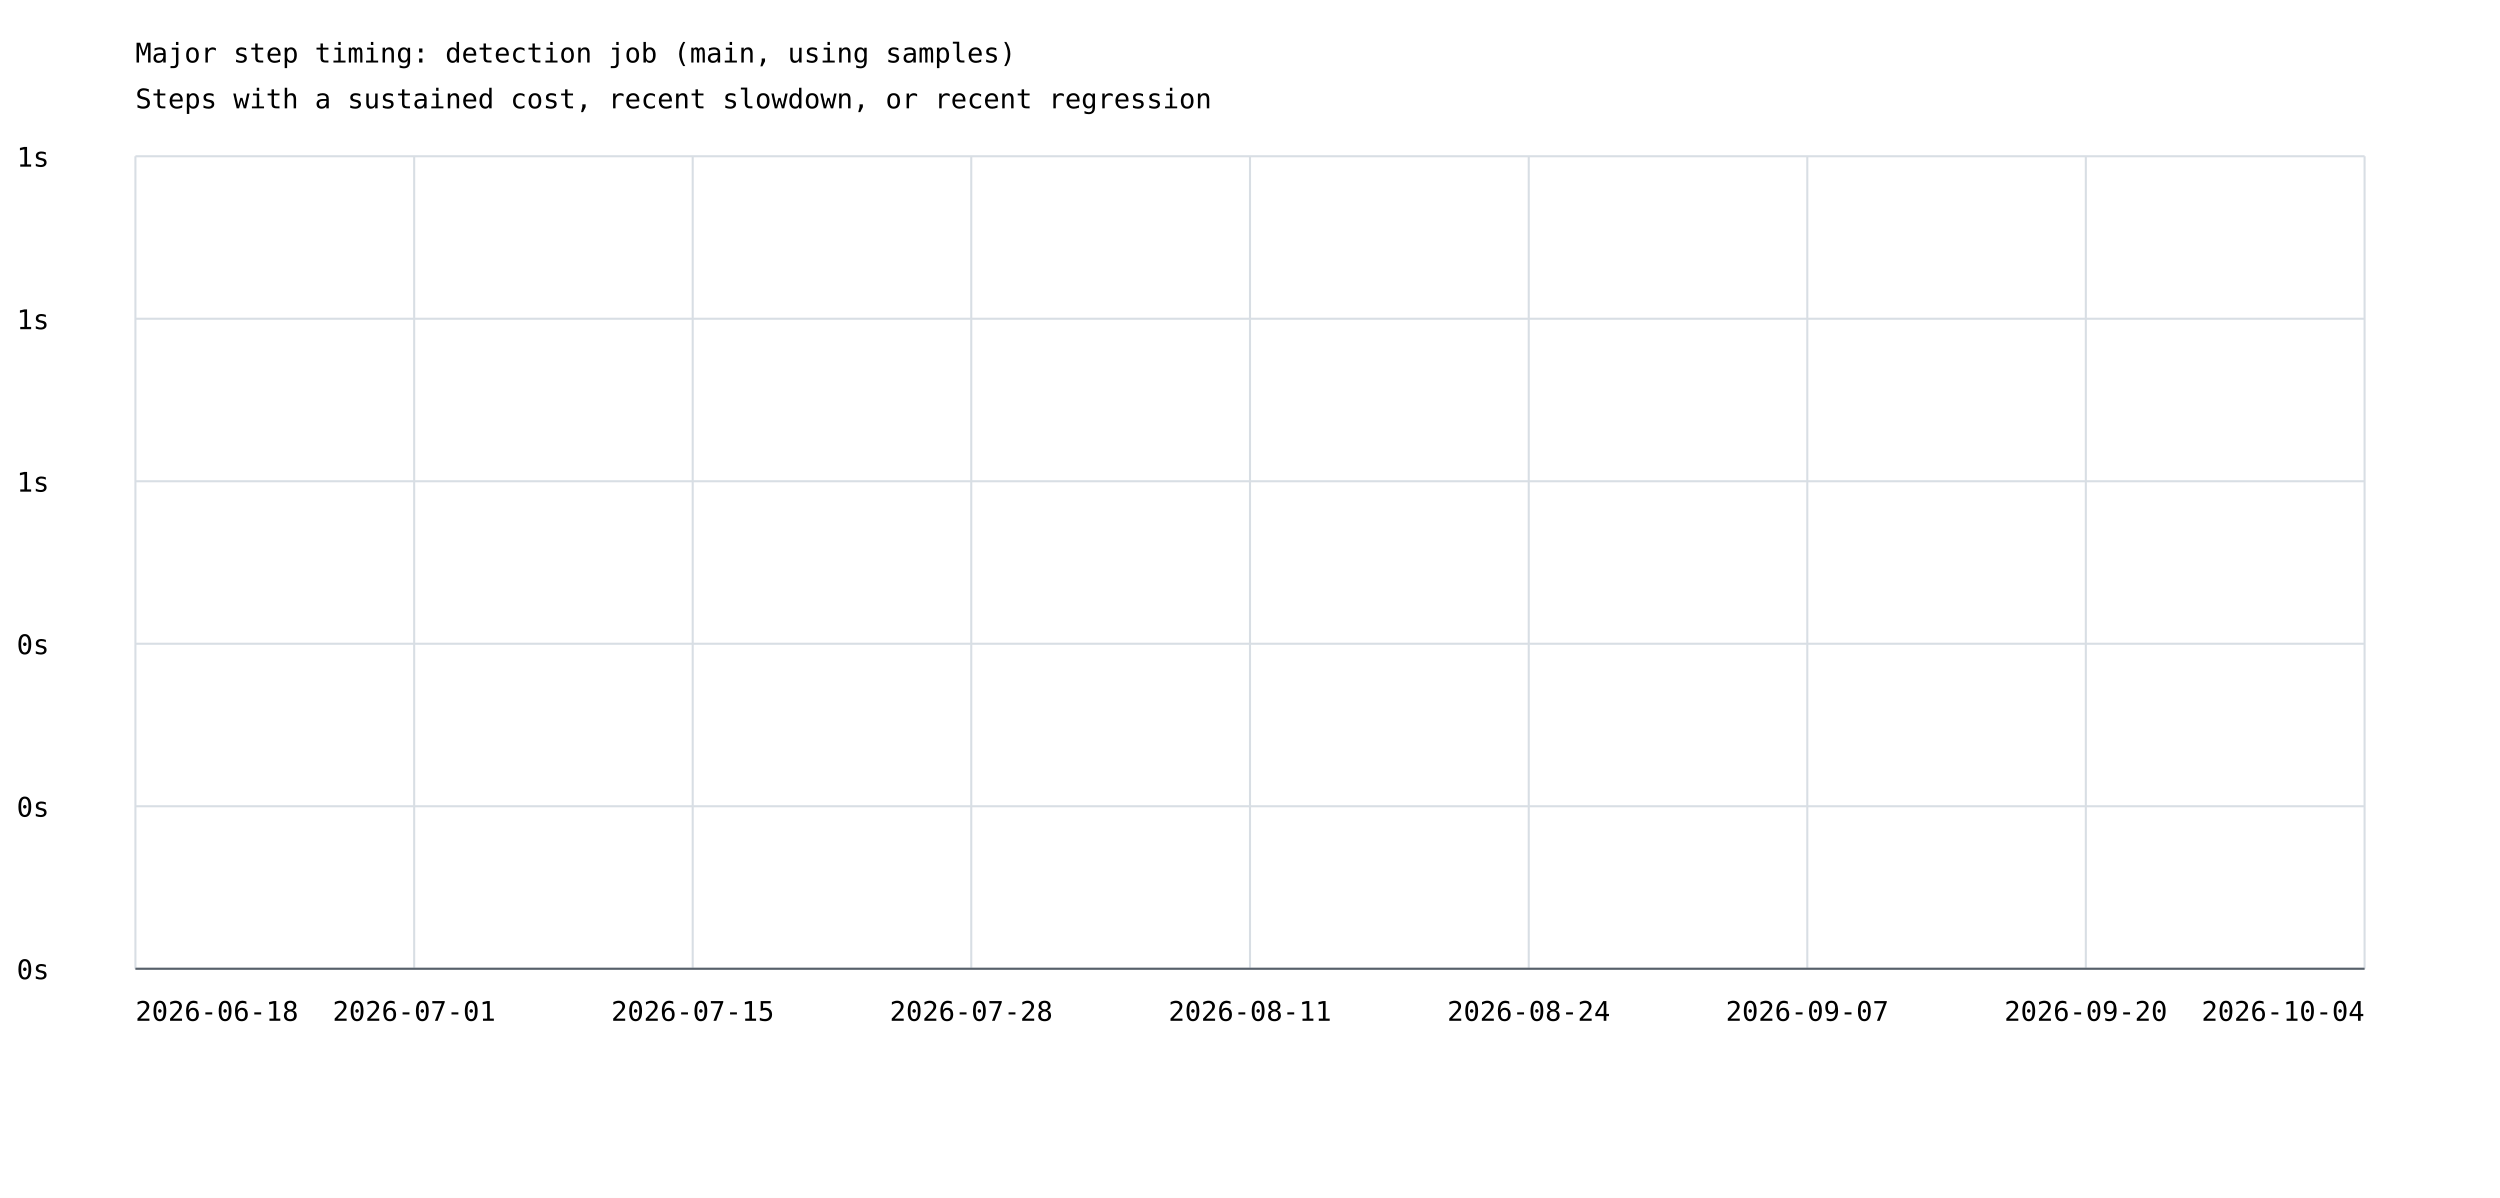
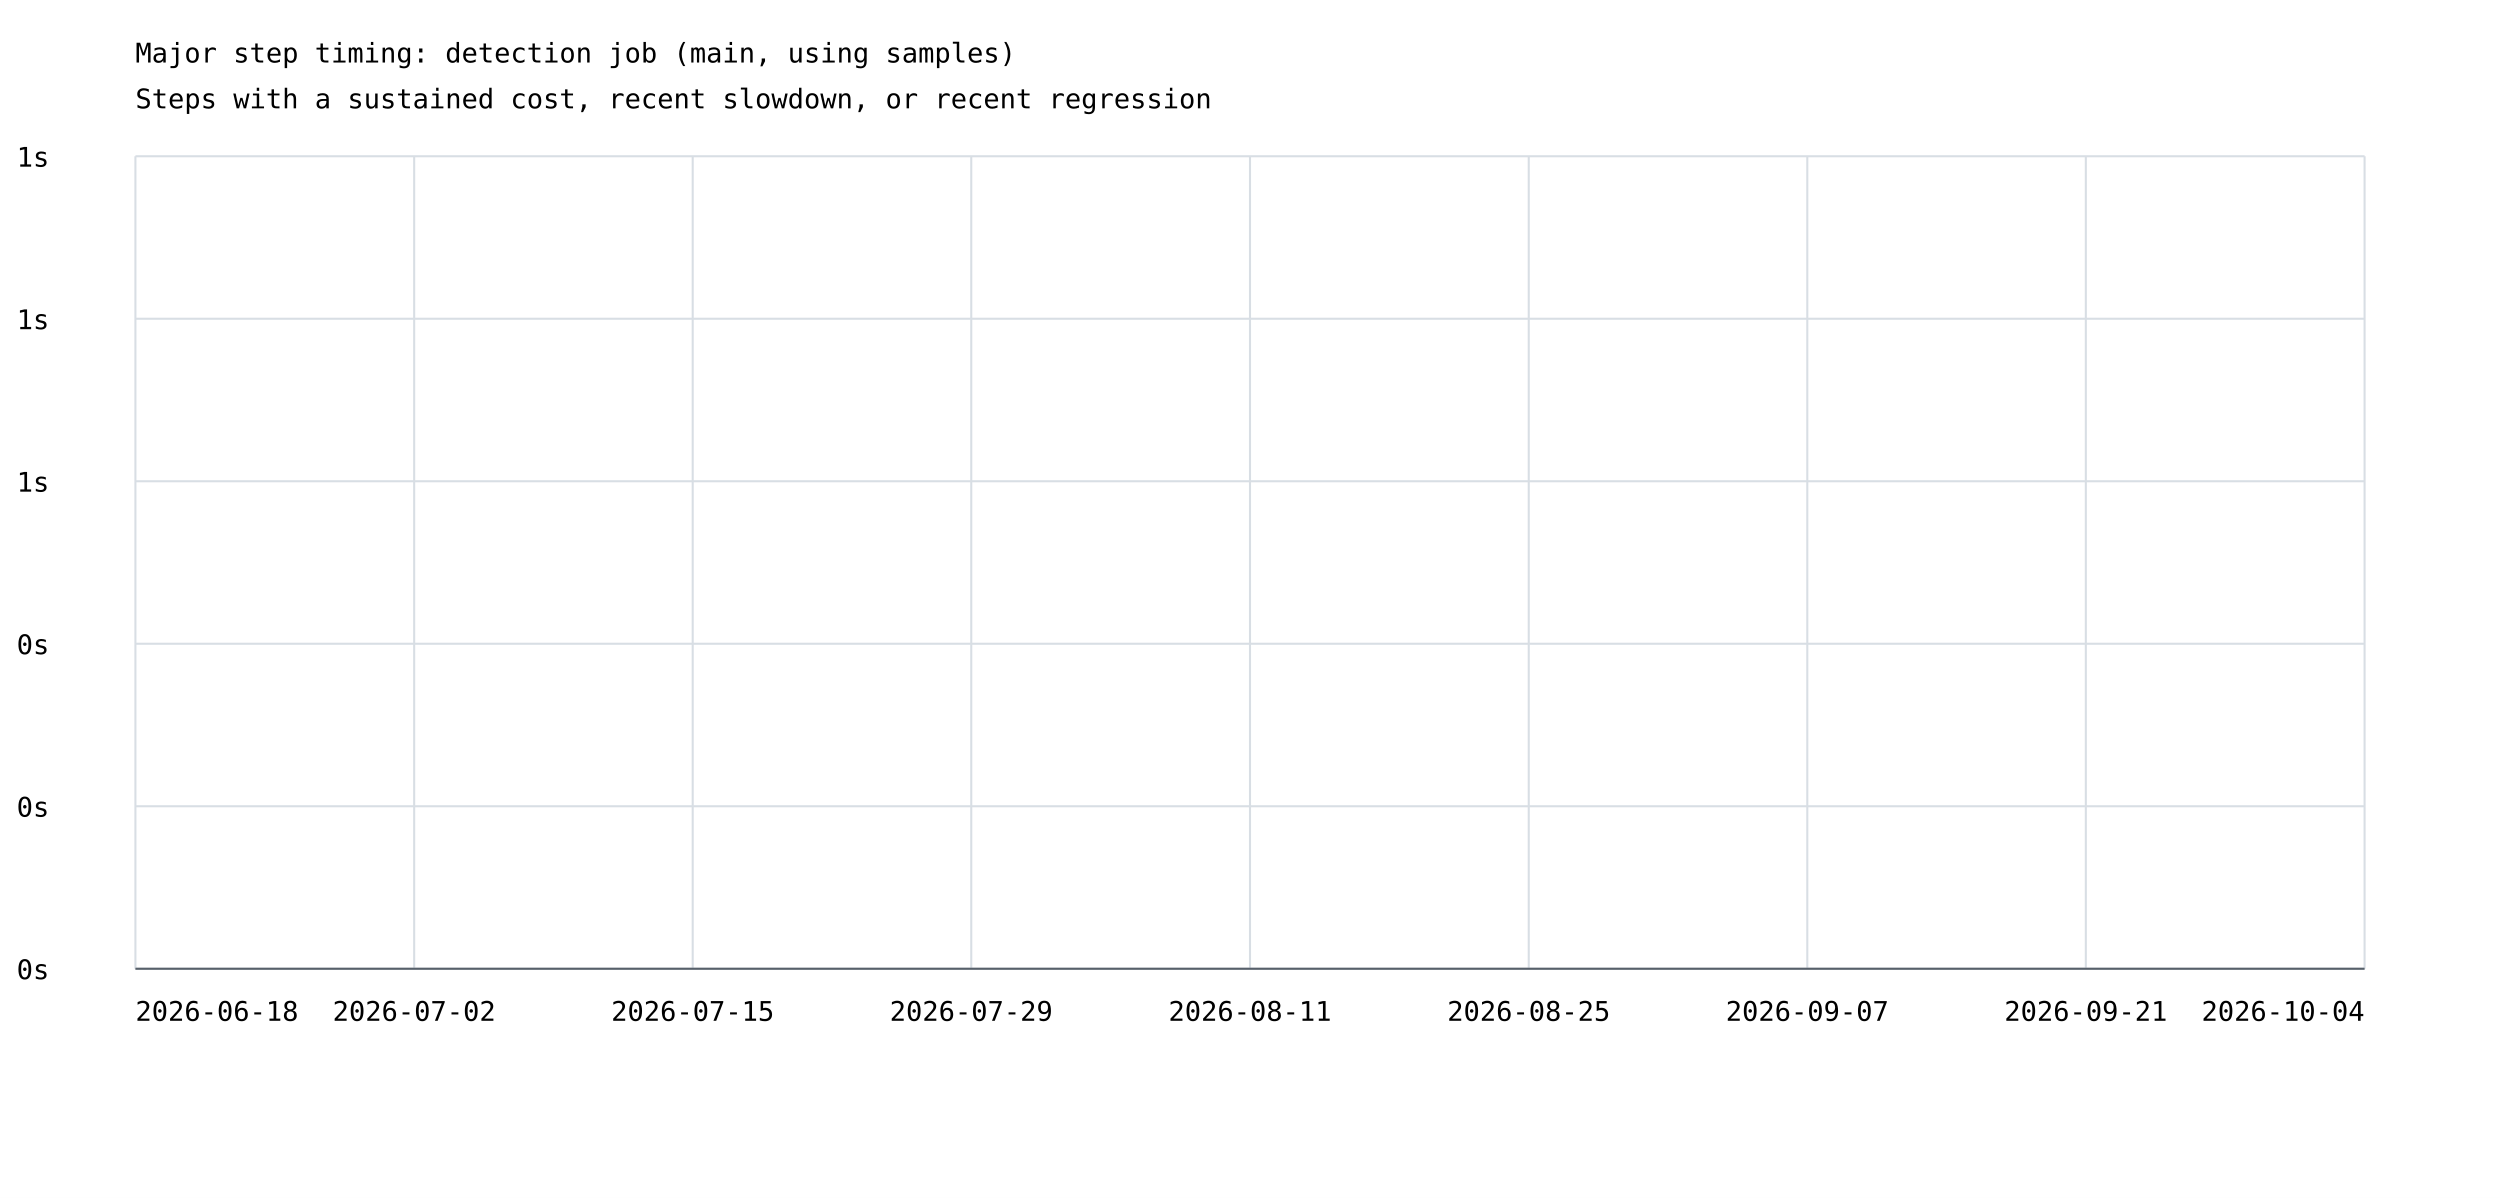
<svg xmlns="http://www.w3.org/2000/svg" width="1200" height="575" viewBox="0 0 1200 575">
  <rect width="100%" height="100%" fill="white" />
  <style>text{font-family:ui-monospace,monospace;font-size:13px}.axis{stroke:#57606a;stroke-width:1}.grid{stroke:#d8dee4;stroke-width:1}</style>
  <text x="65" y="30" font-size="20">Major step timing: detection job (main, using samples)</text>
  <text x="65" y="52">Steps with a sustained cost, recent slowdown, or recent regression</text>
  <line class="grid" x1="65" y1="465.0" x2="1135" y2="465.0" />
  <text x="8" y="470.0">0s</text>
  <line class="grid" x1="65" y1="387.0" x2="1135" y2="387.0" />
  <text x="8" y="392.0">0s</text>
  <line class="grid" x1="65" y1="309.0" x2="1135" y2="309.0" />
  <text x="8" y="314.0">0s</text>
  <line class="grid" x1="65" y1="231.0" x2="1135" y2="231.0" />
  <text x="8" y="236.0">1s</text>
  <line class="grid" x1="65" y1="153.0" x2="1135" y2="153.0" />
  <text x="8" y="158.0">1s</text>
  <line class="grid" x1="65" y1="75.0" x2="1135" y2="75.0" />
  <text x="8" y="80.0">1s</text>
  <line class="grid" x1="65.0" y1="75" x2="65.0" y2="465" />
  <line class="grid" x1="198.8" y1="75" x2="198.8" y2="465" />
  <line class="grid" x1="332.5" y1="75" x2="332.5" y2="465" />
  <line class="grid" x1="466.2" y1="75" x2="466.2" y2="465" />
  <line class="grid" x1="600.0" y1="75" x2="600.0" y2="465" />
  <line class="grid" x1="733.8" y1="75" x2="733.8" y2="465" />
  <line class="grid" x1="867.5" y1="75" x2="867.5" y2="465" />
  <line class="grid" x1="1001.2" y1="75" x2="1001.2" y2="465" />
  <line class="grid" x1="1135.0" y1="75" x2="1135.0" y2="465" />
  <text x="65.0" y="490" text-anchor="start">2026-06-18</text>
-   <text x="198.8" y="490" text-anchor="middle">2026-07-01</text>
+   <text x="198.8" y="490" text-anchor="middle">2026-07-02</text>
  <text x="332.5" y="490" text-anchor="middle">2026-07-15</text>
-   <text x="466.2" y="490" text-anchor="middle">2026-07-28</text>
+   <text x="466.2" y="490" text-anchor="middle">2026-07-29</text>
  <text x="600.0" y="490" text-anchor="middle">2026-08-11</text>
-   <text x="733.8" y="490" text-anchor="middle">2026-08-24</text>
+   <text x="733.8" y="490" text-anchor="middle">2026-08-25</text>
  <text x="867.5" y="490" text-anchor="middle">2026-09-07</text>
-   <text x="1001.2" y="490" text-anchor="middle">2026-09-20</text>
+   <text x="1001.2" y="490" text-anchor="middle">2026-09-21</text>
  <text x="1135.0" y="490" text-anchor="end">2026-10-04</text>
  <line class="axis" x1="65" y1="465" x2="1135" y2="465" />
</svg>
